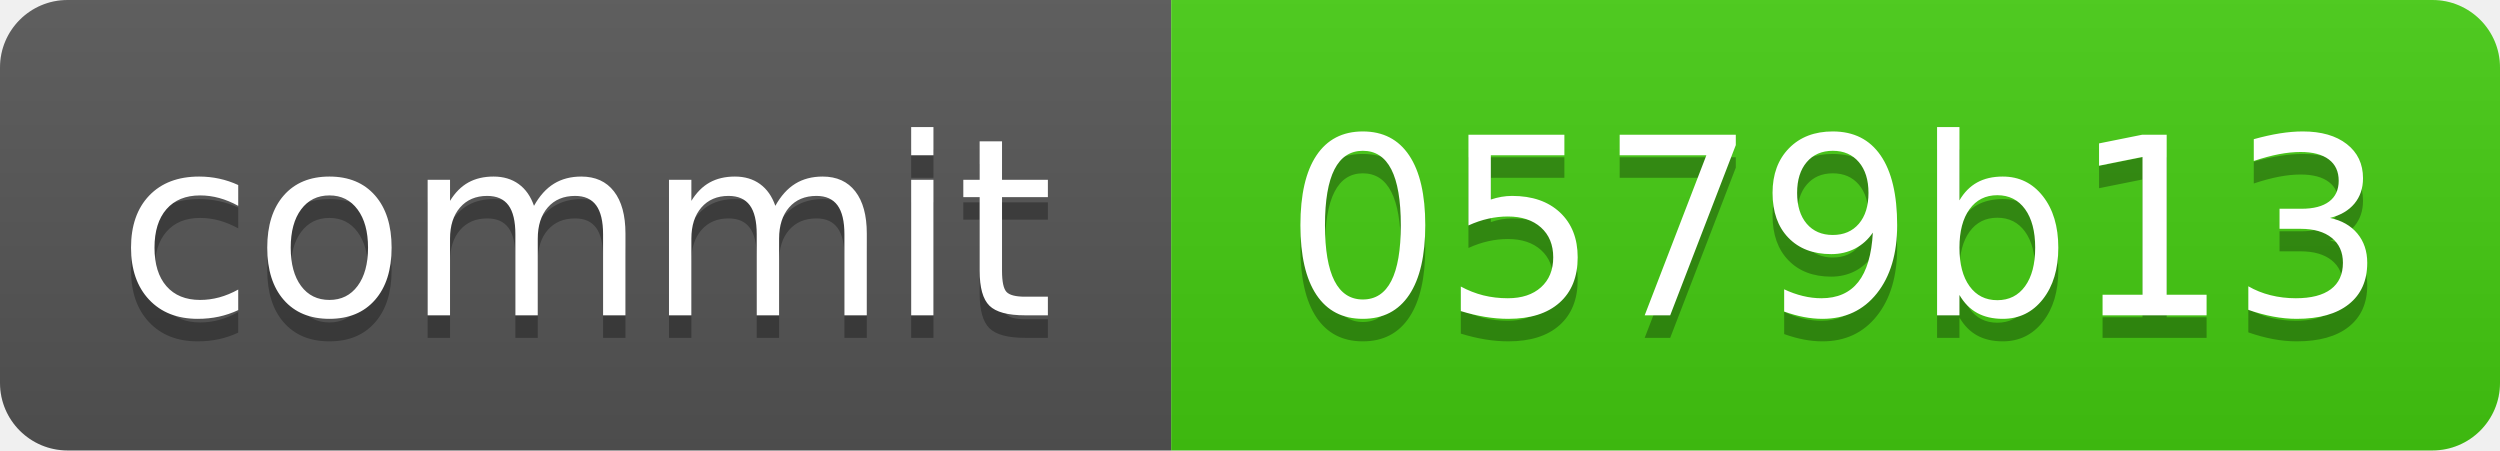
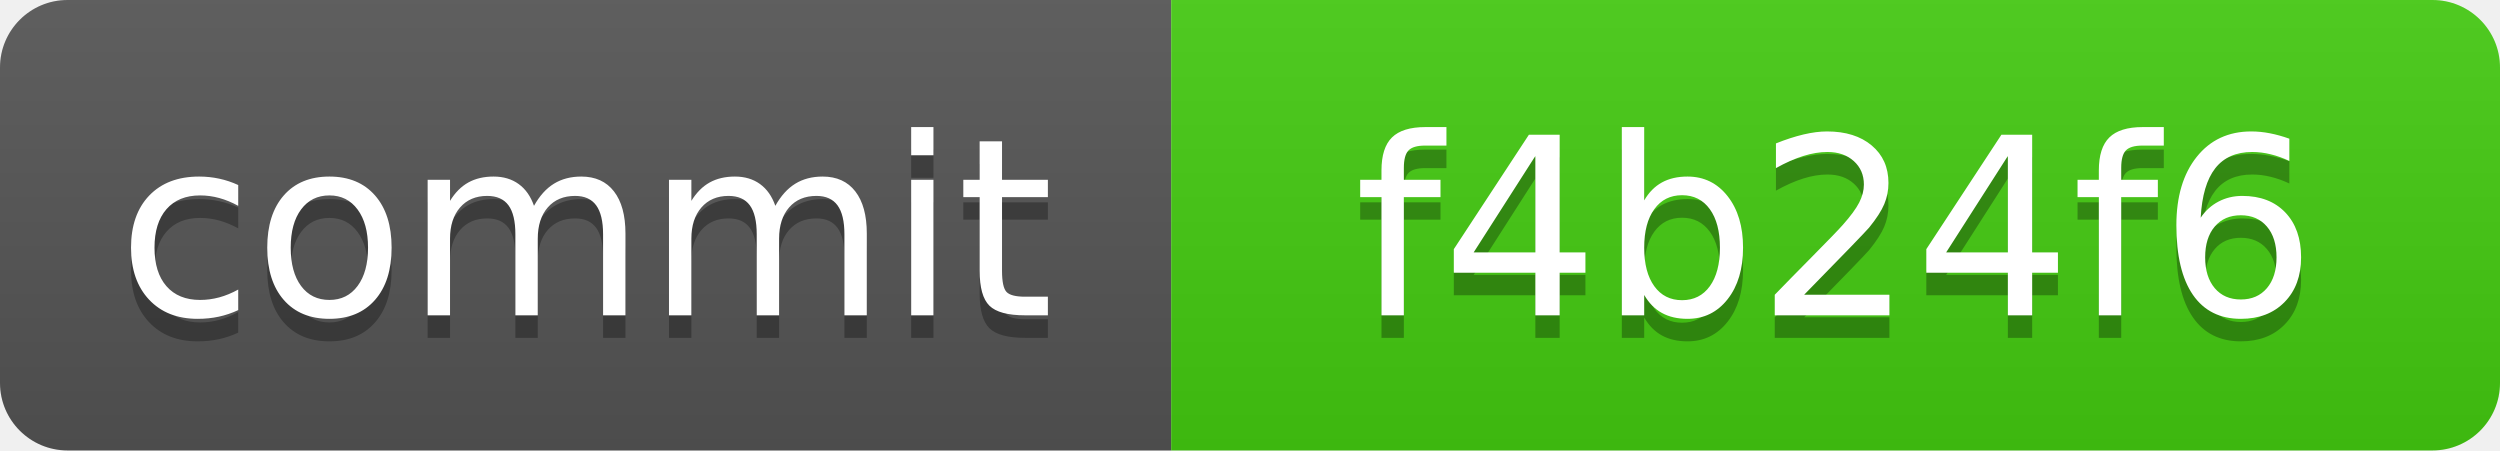
<svg xmlns="http://www.w3.org/2000/svg" xmlns:xlink="http://www.w3.org/1999/xlink" width="111" height="20" role="img">
-   <a target="_blank" xlink:href="https://github.com/symbolic-labs-pub/freedom-that-lasts/commit/0579b1354a997e6f68524231e902ba44526d2d51">
+   <a target="_blank" xlink:href="https://github.com/symbolic-labs-pub/freedom-that-lasts/commit/f4b24f6ab5e3ed830f09a4b621a31efefc15defe">
    <linearGradient id="s" x2="0" y2="100%">
      <stop offset="0" stop-color="#bbb" stop-opacity=".1" />
      <stop offset="1" stop-opacity=".1" />
    </linearGradient>
    <clipPath id="r">
      <rect width="111" height="20" rx="3" fill="#fff" />
    </clipPath>
    <g clip-path="url(#r)">
      <rect width="52" height="20" fill="#555" />
      <rect x="52" width="59" height="20" fill="#4c1" />
      <rect width="111" height="20" fill="url(#s)" />
    </g>
    <g fill="#fff" text-anchor="middle" font-family="Verdana,Geneva,DejaVu Sans,sans-serif" text-rendering="geometricPrecision" font-size="110">
      <text aria-hidden="true" x="260.0" y="150" fill="#010101" fill-opacity=".3" transform="scale(.1)" textLength="420">commit</text>
      <text x="260.0" y="140" transform="scale(.1)" fill="#fff" textLength="420">commit</text>
-       <text aria-hidden="true" x="815.0" y="150" fill="#010101" fill-opacity=".3" transform="scale(.1)" textLength="490">0579b13</text>
-       <text x="815.0" y="140" transform="scale(.1)" fill="#fff" textLength="490">0579b13</text>
+       <text aria-hidden="true" x="815.0" y="150" fill="#010101" fill-opacity=".3" transform="scale(.1)" textLength="490">f4b24f6</text>
+       <text x="815.0" y="140" transform="scale(.1)" fill="#fff" textLength="490">f4b24f6</text>
    </g>
  </a>
</svg>
